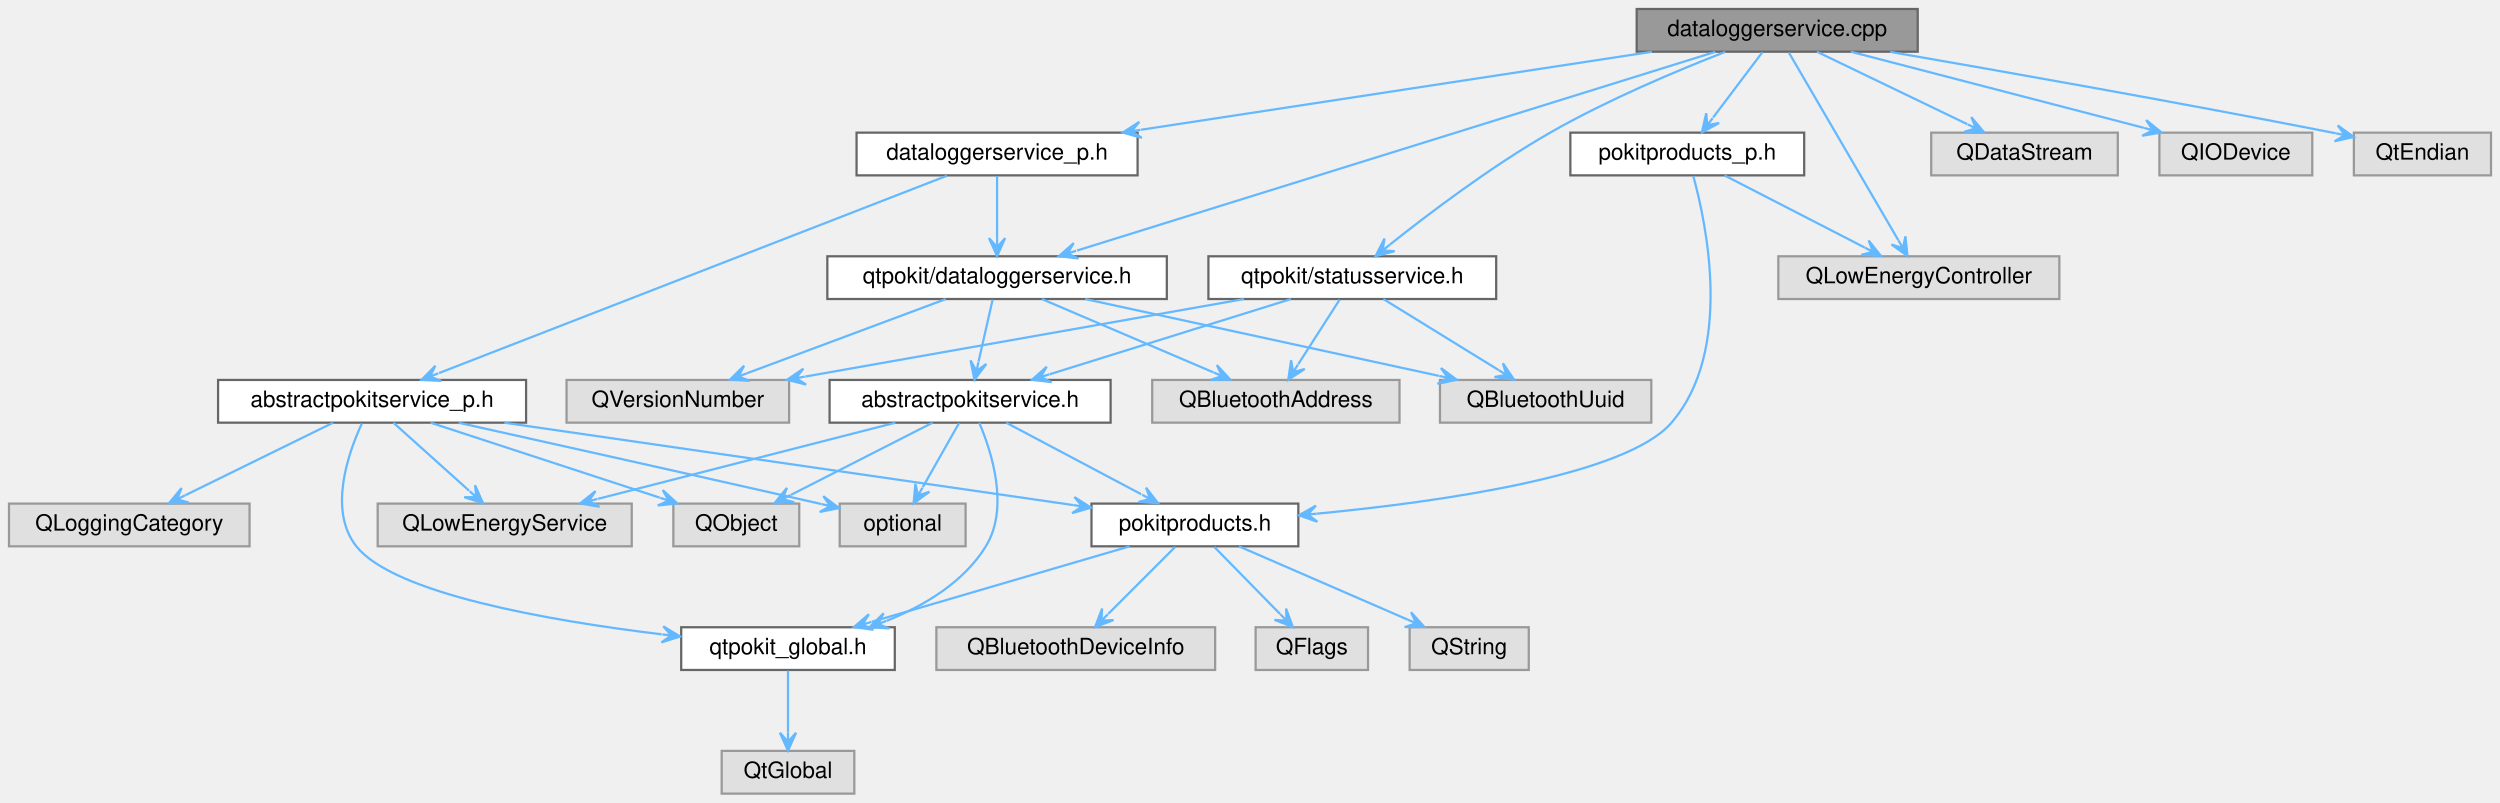
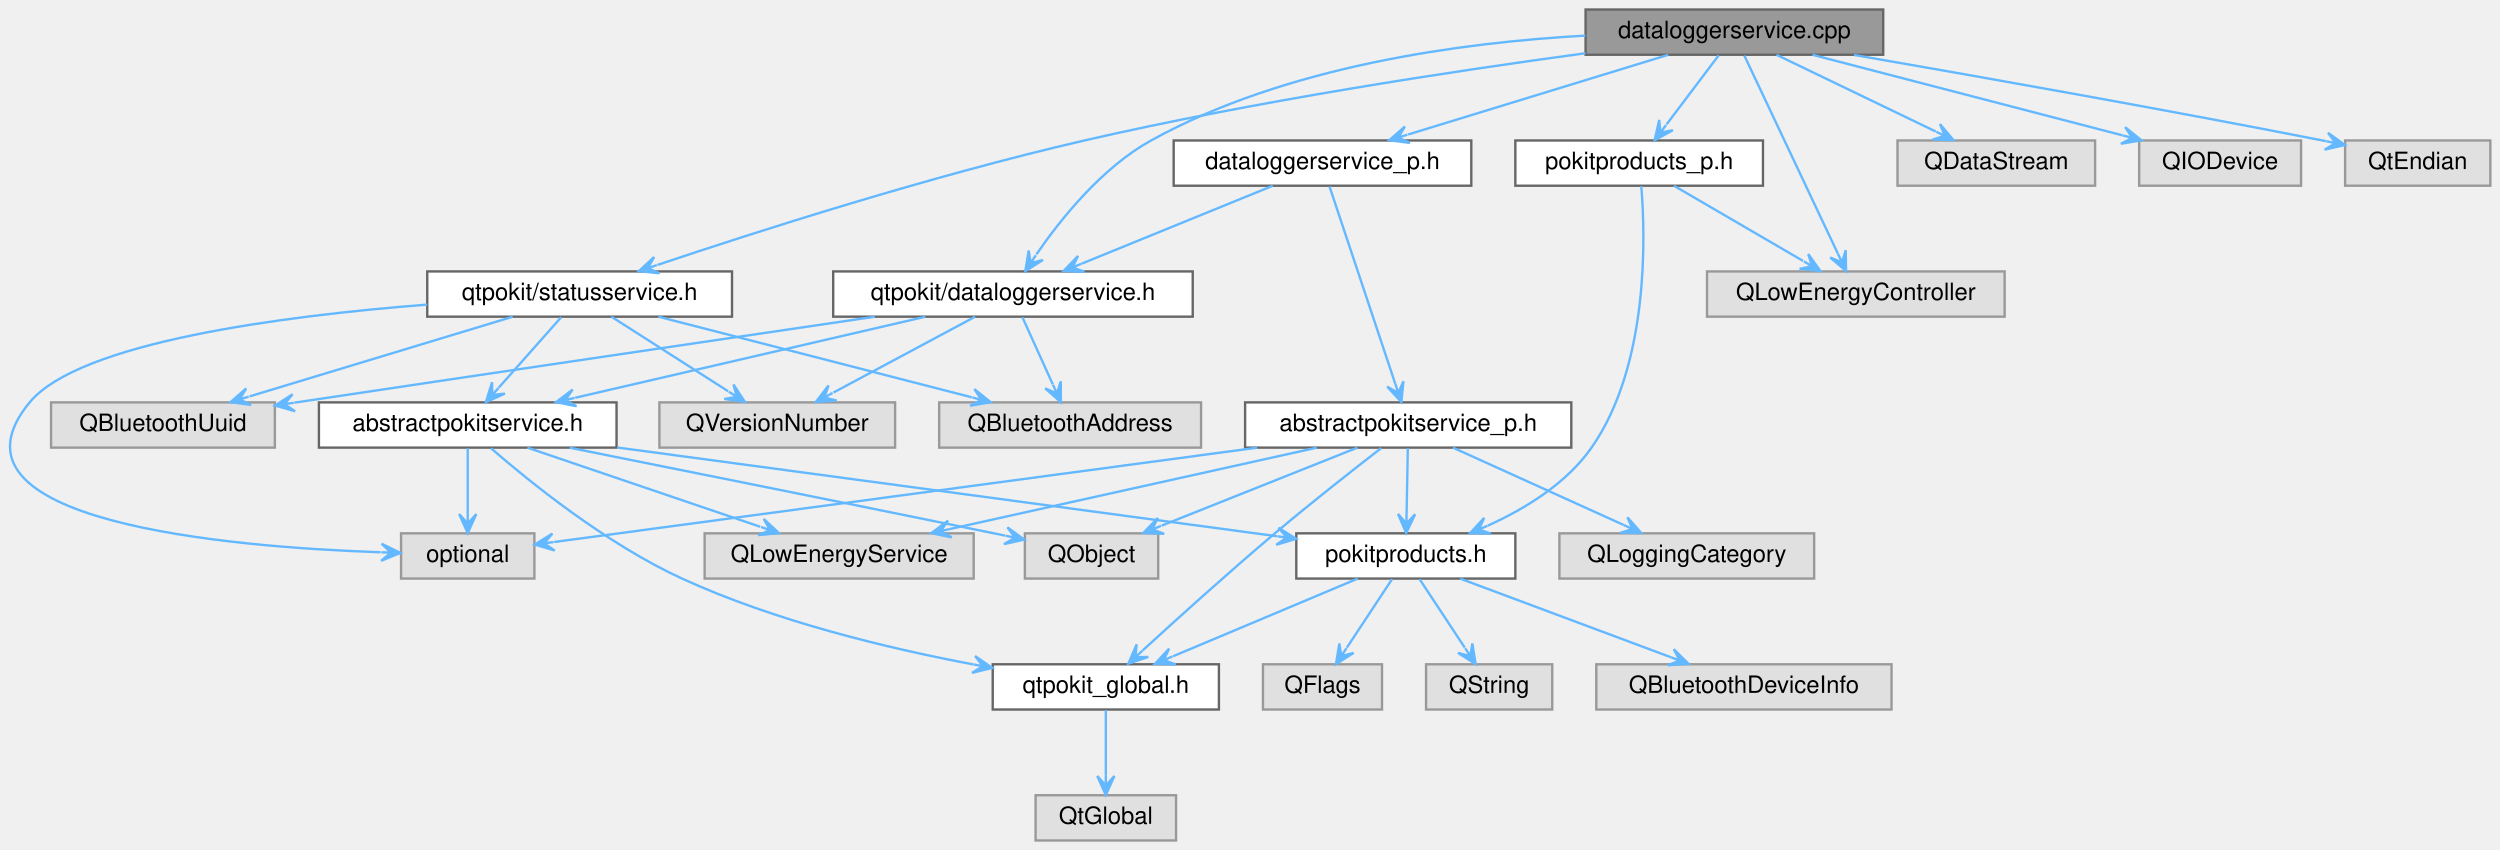
- <svg xmlns="http://www.w3.org/2000/svg" xmlns:xlink="http://www.w3.org/1999/xlink" width="1112pt" height="357pt" viewBox="0.00 0.00 1112.00 357.00">
+ <svg xmlns="http://www.w3.org/2000/svg" xmlns:xlink="http://www.w3.org/1999/xlink" width="1050pt" height="357pt" viewBox="0.00 0.00 1049.89 357.00">
  <g id="graph0" class="graph" transform="scale(1 1) rotate(0) translate(4 353)">
    <g id="Node000001" class="node">
      <g id="a_Node000001">
        <a xlink:title="Defines the DataLoggerService and DataLoggerServicePrivate classes.">
-           <polygon fill="#999999" stroke="#666666" points="849,-349 724,-349 724,-330 849,-330 849,-349" />
-           <text text-anchor="middle" x="786.5" y="-337" font-family="Helvetica,sans-Serif" font-size="10.00">dataloggerservice.cpp</text>
+           <polygon fill="#999999" stroke="#666666" points="786.89,-349 661.89,-349 661.89,-330 786.89,-330 786.89,-349" />
+           <text text-anchor="middle" x="724.39" y="-337" font-family="Helvetica,sans-Serif" font-size="10.00">dataloggerservice.cpp</text>
        </a>
      </g>
    </g>
    <g id="Node000002" class="node">
      <g id="a_Node000002">
        <a xlink:href="dataloggerservice_8h.html" target="_top" xlink:title="Declares the DataLoggerService class.">
-           <polygon fill="white" stroke="#666666" points="515,-239 364,-239 364,-220 515,-220 515,-239" />
-           <text text-anchor="middle" x="439.5" y="-227" font-family="Helvetica,sans-Serif" font-size="10.00">qtpokit/dataloggerservice.h</text>
+           <polygon fill="white" stroke="#666666" points="496.89,-239 345.89,-239 345.89,-220 496.89,-220 496.89,-239" />
+           <text text-anchor="middle" x="421.39" y="-227" font-family="Helvetica,sans-Serif" font-size="10.00">qtpokit/dataloggerservice.h</text>
        </a>
      </g>
    </g>
    <g id="edge1_Node000001_Node000002" class="edge">
      <g id="a_edge1_Node000001_Node000002">
        <a xlink:title=" ">
-           <path fill="none" stroke="#63b8ff" d="M758.98,-329.94C696.6,-310.52 544.46,-263.17 475.06,-241.57" />
-           <polygon fill="#63b8ff" stroke="#63b8ff" points="467.02,-239.07 475.73,-238.01 470.84,-240.25 474.66,-241.44 474.66,-241.44 474.66,-241.44 470.84,-240.25 473.59,-244.88 467.02,-239.07 467.02,-239.07" />
+           <path fill="none" stroke="#63b8ff" d="M661.83,-338.04C610,-335.2 535.95,-325.28 479.39,-294 458.7,-282.56 441.41,-260.96 431.23,-246.16" />
+           <polygon fill="#63b8ff" stroke="#63b8ff" points="426.58,-239.13 434,-243.82 428.79,-242.47 430.99,-245.8 430.99,-245.8 430.99,-245.8 428.79,-242.47 427.99,-247.79 426.58,-239.13 426.58,-239.13" />
        </a>
      </g>
    </g>
    <g id="Node000016" class="node">
      <g id="a_Node000016">
        <a xlink:href="dataloggerservice__p_8h.html" target="_top" xlink:title="Declares the DataLoggerServicePrivate class.">
-           <polygon fill="white" stroke="#666666" points="502,-294 377,-294 377,-275 502,-275 502,-294" />
-           <text text-anchor="middle" x="439.5" y="-282" font-family="Helvetica,sans-Serif" font-size="10.00">dataloggerservice_p.h</text>
+           <polygon fill="white" stroke="#666666" points="613.89,-294 488.89,-294 488.89,-275 613.89,-275 613.89,-294" />
+           <text text-anchor="middle" x="551.39" y="-282" font-family="Helvetica,sans-Serif" font-size="10.00">dataloggerservice_p.h</text>
        </a>
      </g>
    </g>
    <g id="edge16_Node000001_Node000016" class="edge">
      <g id="a_edge16_Node000001_Node000016">
        <a xlink:title=" ">
-           <path fill="none" stroke="#63b8ff" d="M730.75,-329.98C668.74,-320.51 568.75,-305.24 503.57,-295.29" />
-           <polygon fill="#63b8ff" stroke="#63b8ff" points="495.4,-294.04 503.85,-291.69 499.35,-294.64 503.31,-295.25 503.31,-295.25 503.31,-295.25 499.35,-294.64 502.77,-298.8 495.4,-294.04 495.4,-294.04" />
+           <path fill="none" stroke="#63b8ff" d="M696.6,-329.98C666.92,-320.89 619.8,-306.46 587.33,-296.51" />
+           <polygon fill="#63b8ff" stroke="#63b8ff" points="579.41,-294.08 588.11,-292.98 583.23,-295.25 587.05,-296.43 587.05,-296.43 587.05,-296.43 583.23,-295.25 586,-299.87 579.41,-294.08 579.41,-294.08" />
        </a>
      </g>
    </g>
    <g id="Node000019" class="node">
      <g id="a_Node000019">
        <a xlink:href="pokitproducts__p_8h_source.html" target="_top" xlink:title=" ">
-           <polygon fill="white" stroke="#666666" points="798.5,-294 694.5,-294 694.5,-275 798.5,-275 798.5,-294" />
-           <text text-anchor="middle" x="746.5" y="-282" font-family="Helvetica,sans-Serif" font-size="10.00">pokitproducts_p.h</text>
+           <polygon fill="white" stroke="#666666" points="736.39,-294 632.39,-294 632.39,-275 736.39,-275 736.39,-294" />
+           <text text-anchor="middle" x="684.39" y="-282" font-family="Helvetica,sans-Serif" font-size="10.00">pokitproducts_p.h</text>
        </a>
      </g>
    </g>
    <g id="edge25_Node000001_Node000019" class="edge">
      <g id="a_edge25_Node000001_Node000019">
        <a xlink:title=" ">
-           <path fill="none" stroke="#63b8ff" d="M779.89,-329.75C773.95,-321.88 765.09,-310.14 757.99,-300.73" />
-           <polygon fill="#63b8ff" stroke="#63b8ff" points="752.98,-294.09 760.68,-298.31 755.39,-297.28 757.8,-300.47 757.8,-300.47 757.8,-300.47 755.39,-297.28 754.93,-302.64 752.98,-294.09 752.98,-294.09" />
+           <path fill="none" stroke="#63b8ff" d="M717.79,-329.75C711.85,-321.88 702.99,-310.14 695.88,-300.73" />
+           <polygon fill="#63b8ff" stroke="#63b8ff" points="690.87,-294.09 698.57,-298.31 693.28,-297.28 695.69,-300.47 695.69,-300.47 695.69,-300.47 693.28,-297.28 692.82,-302.64 690.87,-294.09 690.87,-294.09" />
        </a>
      </g>
    </g>
    <g id="Node000020" class="node">
      <g id="a_Node000020">
        <a xlink:title=" ">
-           <polygon fill="#e0e0e0" stroke="#999999" points="912,-239 787,-239 787,-220 912,-220 912,-239" />
-           <text text-anchor="middle" x="849.5" y="-227" font-family="Helvetica,sans-Serif" font-size="10.00">QLowEnergyController</text>
-         </a>
-       </g>
-     </g>
-     <g id="edge35_Node000001_Node000020" class="edge">
-       <g id="a_edge35_Node000001_Node000020">
-         <a xlink:title=" ">
-           <path fill="none" stroke="#63b8ff" d="M791.66,-329.66C802.32,-311.38 826.94,-269.18 840.36,-246.17" />
-           <polygon fill="#63b8ff" stroke="#63b8ff" points="844.45,-239.16 843.53,-247.88 842.43,-242.61 840.42,-246.07 840.42,-246.07 840.42,-246.07 842.43,-242.61 837.31,-244.25 844.45,-239.16 844.45,-239.16" />
+           <polygon fill="#e0e0e0" stroke="#999999" points="837.89,-239 712.89,-239 712.89,-220 837.89,-220 837.89,-239" />
+           <text text-anchor="middle" x="775.39" y="-227" font-family="Helvetica,sans-Serif" font-size="10.00">QLowEnergyController</text>
+         </a>
+       </g>
+     </g>
+     <g id="edge36_Node000001_Node000020" class="edge">
+       <g id="a_edge36_Node000001_Node000020">
+         <a xlink:title=" ">
+           <path fill="none" stroke="#63b8ff" d="M728.57,-329.66C737.16,-311.46 756.95,-269.55 767.85,-246.47" />
+           <polygon fill="#63b8ff" stroke="#63b8ff" points="771.3,-239.16 771.14,-247.93 769.6,-242.78 767.89,-246.39 767.89,-246.39 767.89,-246.39 769.6,-242.78 764.63,-244.86 771.3,-239.16 771.3,-239.16" />
        </a>
      </g>
    </g>
    <g id="Node000021" class="node">
      <g id="a_Node000021">
        <a xlink:href="statusservice_8h.html" target="_top" xlink:title="Declares the StatusService class.">
-           <polygon fill="white" stroke="#666666" points="661.5,-239 533.5,-239 533.5,-220 661.5,-220 661.5,-239" />
-           <text text-anchor="middle" x="597.5" y="-227" font-family="Helvetica,sans-Serif" font-size="10.00">qtpokit/statusservice.h</text>
+           <polygon fill="white" stroke="#666666" points="303.39,-239 175.39,-239 175.39,-220 303.39,-220 303.39,-239" />
+           <text text-anchor="middle" x="239.39" y="-227" font-family="Helvetica,sans-Serif" font-size="10.00">qtpokit/statusservice.h</text>
        </a>
      </g>
    </g>
    <g id="edge28_Node000001_Node000021" class="edge">
      <g id="a_edge28_Node000001_Node000021">
        <a xlink:title=" ">
-           <path fill="none" stroke="#63b8ff" d="M763.37,-329.92C742.46,-321.79 711.11,-308.66 685.5,-294 659.23,-278.96 631.27,-257.78 614.09,-244.1" />
-           <polygon fill="#63b8ff" stroke="#63b8ff" points="607.85,-239.08 616.34,-241.29 610.97,-241.59 614.08,-244.09 614.08,-244.09 614.08,-244.09 610.97,-241.59 611.83,-246.9 607.85,-239.08 607.85,-239.08" />
+           <path fill="none" stroke="#63b8ff" d="M661.87,-330.65C606.25,-323.12 522.87,-310.46 451.39,-294 386.98,-279.17 313.4,-255.6 272.07,-241.73" />
+           <polygon fill="#63b8ff" stroke="#63b8ff" points="264.24,-239.09 272.97,-238.23 268.03,-240.37 271.82,-241.64 271.82,-241.64 271.82,-241.64 268.03,-240.37 270.67,-245.06 264.24,-239.09 264.24,-239.09" />
        </a>
      </g>
    </g>
    <g id="Node000022" class="node">
      <g id="a_Node000022">
        <a xlink:title=" ">
-           <polygon fill="#e0e0e0" stroke="#999999" points="938,-294 855,-294 855,-275 938,-275 938,-294" />
-           <text text-anchor="middle" x="896.5" y="-282" font-family="Helvetica,sans-Serif" font-size="10.00">QDataStream</text>
-         </a>
-       </g>
-     </g>
-     <g id="edge33_Node000001_Node000022" class="edge">
-       <g id="a_edge33_Node000001_Node000022">
-         <a xlink:title=" ">
-           <path fill="none" stroke="#63b8ff" d="M804.17,-329.98C822.27,-321.27 850.57,-307.63 871.07,-297.75" />
-           <polygon fill="#63b8ff" stroke="#63b8ff" points="878.51,-294.17 872.86,-300.89 874.9,-295.91 871.3,-297.64 871.3,-297.64 871.3,-297.64 874.9,-295.91 869.74,-294.4 878.51,-294.17 878.51,-294.17" />
+           <polygon fill="#e0e0e0" stroke="#999999" points="875.89,-294 792.89,-294 792.89,-275 875.89,-275 875.89,-294" />
+           <text text-anchor="middle" x="834.39" y="-282" font-family="Helvetica,sans-Serif" font-size="10.00">QDataStream</text>
+         </a>
+       </g>
+     </g>
+     <g id="edge34_Node000001_Node000022" class="edge">
+       <g id="a_edge34_Node000001_Node000022">
+         <a xlink:title=" ">
+           <path fill="none" stroke="#63b8ff" d="M742.07,-329.98C760.16,-321.27 788.46,-307.63 808.96,-297.75" />
+           <polygon fill="#63b8ff" stroke="#63b8ff" points="816.4,-294.17 810.75,-300.89 812.79,-295.91 809.19,-297.64 809.19,-297.64 809.19,-297.64 812.79,-295.91 807.63,-294.4 816.4,-294.17 816.4,-294.17" />
        </a>
      </g>
    </g>
    <g id="Node000023" class="node">
      <g id="a_Node000023">
        <a xlink:title=" ">
-           <polygon fill="#e0e0e0" stroke="#999999" points="1024.5,-294 956.5,-294 956.5,-275 1024.5,-275 1024.5,-294" />
-           <text text-anchor="middle" x="990.5" y="-282" font-family="Helvetica,sans-Serif" font-size="10.00">QIODevice</text>
-         </a>
-       </g>
-     </g>
-     <g id="edge34_Node000001_Node000023" class="edge">
-       <g id="a_edge34_Node000001_Node000023">
-         <a xlink:title=" ">
-           <path fill="none" stroke="#63b8ff" d="M819.28,-329.98C854.71,-320.78 911.25,-306.09 949.58,-296.13" />
-           <polygon fill="#63b8ff" stroke="#63b8ff" points="957.47,-294.08 950.63,-299.58 953.6,-295.09 949.72,-296.09 949.72,-296.09 949.72,-296.09 953.6,-295.09 948.82,-292.61 957.47,-294.08 957.47,-294.08" />
+           <polygon fill="#e0e0e0" stroke="#999999" points="962.39,-294 894.39,-294 894.39,-275 962.39,-275 962.39,-294" />
+           <text text-anchor="middle" x="928.39" y="-282" font-family="Helvetica,sans-Serif" font-size="10.00">QIODevice</text>
+         </a>
+       </g>
+     </g>
+     <g id="edge35_Node000001_Node000023" class="edge">
+       <g id="a_edge35_Node000001_Node000023">
+         <a xlink:title=" ">
+           <path fill="none" stroke="#63b8ff" d="M757.17,-329.98C792.6,-320.78 849.14,-306.09 887.47,-296.13" />
+           <polygon fill="#63b8ff" stroke="#63b8ff" points="895.36,-294.08 888.52,-299.58 891.49,-295.09 887.62,-296.09 887.62,-296.09 887.62,-296.09 891.49,-295.09 886.71,-292.61 895.36,-294.08 895.36,-294.08" />
        </a>
      </g>
    </g>
    <g id="Node000024" class="node">
      <g id="a_Node000024">
        <a xlink:title=" ">
-           <polygon fill="#e0e0e0" stroke="#999999" points="1104,-294 1043,-294 1043,-275 1104,-275 1104,-294" />
-           <text text-anchor="middle" x="1073.5" y="-282" font-family="Helvetica,sans-Serif" font-size="10.00">QtEndian</text>
-         </a>
-       </g>
-     </g>
-     <g id="edge36_Node000001_Node000024" class="edge">
-       <g id="a_edge36_Node000001_Node000024">
-         <a xlink:title=" ">
-           <path fill="none" stroke="#63b8ff" d="M836.73,-329.92C886.7,-321.28 965.52,-307.34 1033.5,-294 1033.98,-293.91 1034.46,-293.81 1034.95,-293.71" />
-           <polygon fill="#63b8ff" stroke="#63b8ff" points="1042.95,-292.1 1035.82,-297.21 1039.02,-292.89 1035.1,-293.68 1035.1,-293.68 1035.1,-293.68 1039.02,-292.89 1034.39,-290.15 1042.95,-292.1 1042.95,-292.1" />
+           <polygon fill="#e0e0e0" stroke="#999999" points="1041.89,-294 980.89,-294 980.89,-275 1041.89,-275 1041.89,-294" />
+           <text text-anchor="middle" x="1011.39" y="-282" font-family="Helvetica,sans-Serif" font-size="10.00">QtEndian</text>
+         </a>
+       </g>
+     </g>
+     <g id="edge37_Node000001_Node000024" class="edge">
+       <g id="a_edge37_Node000001_Node000024">
+         <a xlink:title=" ">
+           <path fill="none" stroke="#63b8ff" d="M774.62,-329.92C824.59,-321.28 903.41,-307.34 971.39,-294 971.87,-293.91 972.35,-293.81 972.84,-293.71" />
+           <polygon fill="#63b8ff" stroke="#63b8ff" points="980.84,-292.1 973.71,-297.21 976.92,-292.89 973,-293.68 973,-293.68 973,-293.68 976.92,-292.89 972.28,-290.15 980.84,-292.1 980.84,-292.1" />
        </a>
      </g>
    </g>
    <g id="Node000003" class="node">
      <g id="a_Node000003">
        <a xlink:href="abstractpokitservice_8h.html" target="_top" xlink:title="Declares the AbstractPokitService class.">
-           <polygon fill="white" stroke="#666666" points="490,-184 365,-184 365,-165 490,-165 490,-184" />
-           <text text-anchor="middle" x="427.5" y="-172" font-family="Helvetica,sans-Serif" font-size="10.00">abstractpokitservice.h</text>
+           <polygon fill="white" stroke="#666666" points="254.89,-184 129.89,-184 129.89,-165 254.89,-165 254.89,-184" />
+           <text text-anchor="middle" x="192.39" y="-172" font-family="Helvetica,sans-Serif" font-size="10.00">abstractpokitservice.h</text>
        </a>
      </g>
    </g>
    <g id="edge2_Node000002_Node000003" class="edge">
      <g id="a_edge2_Node000002_Node000003">
        <a xlink:title=" ">
-           <path fill="none" stroke="#63b8ff" d="M437.52,-219.75C435.82,-212.26 433.34,-201.28 431.26,-192.13" />
-           <polygon fill="#63b8ff" stroke="#63b8ff" points="429.44,-184.09 434.72,-191.1 430.33,-187.99 431.21,-191.89 431.21,-191.89 431.21,-191.89 430.33,-187.99 427.7,-192.69 429.44,-184.09 429.44,-184.09" />
+           <path fill="none" stroke="#63b8ff" d="M384.6,-219.98C344.57,-210.72 280.55,-195.9 237.52,-185.94" />
+           <polygon fill="#63b8ff" stroke="#63b8ff" points="229.47,-184.08 238.08,-182.38 233.37,-184.98 237.27,-185.89 237.27,-185.89 237.27,-185.89 233.37,-184.98 236.46,-189.39 229.47,-184.08 229.47,-184.08" />
        </a>
      </g>
    </g>
    <g id="Node000013" class="node">
      <g id="a_Node000013">
        <a xlink:title=" ">
-           <polygon fill="#e0e0e0" stroke="#999999" points="618.5,-184 508.5,-184 508.5,-165 618.5,-165 618.5,-184" />
-           <text text-anchor="middle" x="563.5" y="-172" font-family="Helvetica,sans-Serif" font-size="10.00">QBluetoothAddress</text>
+           <polygon fill="#e0e0e0" stroke="#999999" points="500.39,-184 390.39,-184 390.39,-165 500.39,-165 500.39,-184" />
+           <text text-anchor="middle" x="445.39" y="-172" font-family="Helvetica,sans-Serif" font-size="10.00">QBluetoothAddress</text>
        </a>
      </g>
    </g>
    <g id="edge13_Node000002_Node000013" class="edge">
      <g id="a_edge13_Node000002_Node000013">
        <a xlink:title=" ">
-           <path fill="none" stroke="#63b8ff" d="M459.42,-219.98C480.09,-211.15 512.57,-197.27 535.74,-187.36" />
-           <polygon fill="#63b8ff" stroke="#63b8ff" points="543.21,-184.17 537.27,-190.62 539.54,-185.74 535.86,-187.31 535.86,-187.31 535.86,-187.31 539.54,-185.74 534.44,-184 543.21,-184.17 543.21,-184.17" />
+           <path fill="none" stroke="#63b8ff" d="M425.36,-219.75C428.81,-212.11 433.92,-200.82 438.12,-191.56" />
+           <polygon fill="#63b8ff" stroke="#63b8ff" points="441.5,-184.09 441.48,-192.86 439.85,-187.73 438.2,-191.38 438.2,-191.38 438.2,-191.38 439.85,-187.73 434.92,-189.89 441.5,-184.09 441.5,-184.09" />
        </a>
      </g>
    </g>
    <g id="Node000014" class="node">
      <g id="a_Node000014">
        <a xlink:title=" ">
-           <polygon fill="#e0e0e0" stroke="#999999" points="730.5,-184 636.5,-184 636.5,-165 730.5,-165 730.5,-184" />
-           <text text-anchor="middle" x="683.5" y="-172" font-family="Helvetica,sans-Serif" font-size="10.00">QBluetoothUuid</text>
+           <polygon fill="#e0e0e0" stroke="#999999" points="111.39,-184 17.39,-184 17.39,-165 111.39,-165 111.39,-184" />
+           <text text-anchor="middle" x="64.39" y="-172" font-family="Helvetica,sans-Serif" font-size="10.00">QBluetoothUuid</text>
        </a>
      </g>
    </g>
    <g id="edge14_Node000002_Node000014" class="edge">
      <g id="a_edge14_Node000002_Node000014">
        <a xlink:title=" ">
-           <path fill="none" stroke="#63b8ff" d="M478.7,-219.98C521.53,-210.68 590.13,-195.78 635.99,-185.82" />
-           <polygon fill="#63b8ff" stroke="#63b8ff" points="643.99,-184.08 636.94,-189.3 640.08,-184.93 636.17,-185.78 636.17,-185.78 636.17,-185.78 640.08,-184.93 635.41,-182.26 643.99,-184.08 643.99,-184.08" />
+           <path fill="none" stroke="#63b8ff" d="M363.4,-219.99C302.78,-211.09 204.89,-196.66 120.39,-184 120.12,-183.96 119.84,-183.92 119.57,-183.88" />
+           <polygon fill="#63b8ff" stroke="#63b8ff" points="111.44,-182.66 119.89,-180.28 115.4,-183.25 119.35,-183.84 119.35,-183.84 119.35,-183.84 115.4,-183.25 118.82,-187.4 111.44,-182.66 111.44,-182.66" />
        </a>
      </g>
    </g>
    <g id="Node000015" class="node">
      <g id="a_Node000015">
        <a xlink:title=" ">
-           <polygon fill="#e0e0e0" stroke="#999999" points="347,-184 248,-184 248,-165 347,-165 347,-184" />
-           <text text-anchor="middle" x="297.5" y="-172" font-family="Helvetica,sans-Serif" font-size="10.00">QVersionNumber</text>
+           <polygon fill="#e0e0e0" stroke="#999999" points="371.89,-184 272.89,-184 272.89,-165 371.89,-165 371.89,-184" />
+           <text text-anchor="middle" x="322.39" y="-172" font-family="Helvetica,sans-Serif" font-size="10.00">QVersionNumber</text>
        </a>
      </g>
    </g>
    <g id="edge15_Node000002_Node000015" class="edge">
      <g id="a_edge15_Node000002_Node000015">
        <a xlink:title=" ">
-           <path fill="none" stroke="#63b8ff" d="M416.69,-219.98C392.71,-211.04 354.86,-196.91 328.25,-186.98" />
-           <polygon fill="#63b8ff" stroke="#63b8ff" points="320.73,-184.17 329.48,-183.6 324.48,-185.57 328.22,-186.97 328.22,-186.97 328.22,-186.97 324.48,-185.57 326.97,-190.34 320.73,-184.17 320.73,-184.17" />
+           <path fill="none" stroke="#63b8ff" d="M405.49,-219.98C389.42,-211.38 364.4,-197.99 346.02,-188.15" />
+           <polygon fill="#63b8ff" stroke="#63b8ff" points="338.59,-184.17 347.34,-184.77 342.11,-186.06 345.64,-187.95 345.64,-187.95 345.64,-187.95 342.11,-186.06 343.94,-191.12 338.59,-184.17 338.59,-184.17" />
        </a>
      </g>
    </g>
    <g id="Node000004" class="node">
      <g id="a_Node000004">
        <a xlink:href="qtpokit__global_8h.html" target="_top" xlink:title="Global QtPokit library macros.">
-           <polygon fill="white" stroke="#666666" points="394,-74 299,-74 299,-55 394,-55 394,-74" />
-           <text text-anchor="middle" x="346.5" y="-62" font-family="Helvetica,sans-Serif" font-size="10.00">qtpokit_global.h</text>
+           <polygon fill="white" stroke="#666666" points="507.89,-74 412.89,-74 412.89,-55 507.89,-55 507.89,-74" />
+           <text text-anchor="middle" x="460.39" y="-62" font-family="Helvetica,sans-Serif" font-size="10.00">qtpokit_global.h</text>
        </a>
      </g>
    </g>
    <g id="edge3_Node000003_Node000004" class="edge">
      <g id="a_edge3_Node000003_Node000004">
        <a xlink:title=" ">
-           <path fill="none" stroke="#63b8ff" d="M431.57,-164.96C437.07,-152.04 445.07,-127.2 434.5,-110 424.7,-94.07 407.24,-83.63 390.43,-76.89" />
-           <polygon fill="#63b8ff" stroke="#63b8ff" points="382.79,-74.06 391.54,-73.47 386.54,-75.45 390.29,-76.84 390.29,-76.84 390.29,-76.84 386.54,-75.45 389.04,-80.22 382.79,-74.06 382.79,-74.06" />
+           <path fill="none" stroke="#63b8ff" d="M202.15,-164.74C217.91,-151.05 250.41,-124.66 282.39,-110 321.43,-92.11 368.71,-80.72 404.73,-73.95" />
+           <polygon fill="#63b8ff" stroke="#63b8ff" points="412.7,-72.49 405.48,-77.47 408.77,-73.21 404.83,-73.93 404.83,-73.93 404.83,-73.93 408.77,-73.21 404.18,-70.39 412.7,-72.49 412.7,-72.49" />
        </a>
      </g>
    </g>
    <g id="Node000006" class="node">
      <g id="a_Node000006">
        <a xlink:href="pokitproducts_8h.html" target="_top" xlink:title="Declares the PokitProduct enumeration, and related helper functions.">
-           <polygon fill="white" stroke="#666666" points="573.5,-129 481.5,-129 481.5,-110 573.5,-110 573.5,-129" />
-           <text text-anchor="middle" x="527.5" y="-117" font-family="Helvetica,sans-Serif" font-size="10.00">pokitproducts.h</text>
+           <polygon fill="white" stroke="#666666" points="632.39,-129 540.39,-129 540.39,-110 632.39,-110 632.39,-129" />
+           <text text-anchor="middle" x="586.39" y="-117" font-family="Helvetica,sans-Serif" font-size="10.00">pokitproducts.h</text>
        </a>
      </g>
    </g>
    <g id="edge5_Node000003_Node000006" class="edge">
      <g id="a_edge5_Node000003_Node000006">
        <a xlink:title=" ">
-           <path fill="none" stroke="#63b8ff" d="M443.57,-164.98C459.8,-156.38 485.06,-142.99 503.64,-133.15" />
-           <polygon fill="#63b8ff" stroke="#63b8ff" points="511.14,-129.17 505.76,-136.1 507.61,-131.04 504.07,-132.92 504.07,-132.92 504.07,-132.92 507.61,-131.04 502.39,-129.74 511.14,-129.17 511.14,-129.17" />
+           <path fill="none" stroke="#63b8ff" d="M255.26,-165.04C331.82,-154.74 459.87,-137.52 532.25,-127.78" />
+           <polygon fill="#63b8ff" stroke="#63b8ff" points="540.37,-126.69 532.92,-131.33 536.4,-127.22 532.44,-127.76 532.44,-127.76 532.44,-127.76 536.4,-127.22 531.96,-124.19 540.37,-126.69 540.37,-126.69" />
        </a>
      </g>
    </g>
    <g id="Node000010" class="node">
      <g id="a_Node000010">
        <a xlink:title=" ">
-           <polygon fill="#e0e0e0" stroke="#999999" points="277,-129 164,-129 164,-110 277,-110 277,-129" />
-           <text text-anchor="middle" x="220.5" y="-117" font-family="Helvetica,sans-Serif" font-size="10.00">QLowEnergyService</text>
+           <polygon fill="#e0e0e0" stroke="#999999" points="404.89,-129 291.89,-129 291.89,-110 404.89,-110 404.89,-129" />
+           <text text-anchor="middle" x="348.39" y="-117" font-family="Helvetica,sans-Serif" font-size="10.00">QLowEnergyService</text>
        </a>
      </g>
    </g>
    <g id="edge10_Node000003_Node000010" class="edge">
      <g id="a_edge10_Node000003_Node000010">
        <a xlink:title=" ">
-           <path fill="none" stroke="#63b8ff" d="M394.24,-164.98C358.29,-155.78 300.91,-141.09 262.02,-131.13" />
-           <polygon fill="#63b8ff" stroke="#63b8ff" points="254.02,-129.08 262.66,-127.58 257.89,-130.07 261.77,-131.07 261.77,-131.07 261.77,-131.07 257.89,-130.07 260.88,-134.55 254.02,-129.08 254.02,-129.08" />
+           <path fill="none" stroke="#63b8ff" d="M217.46,-164.98C243.99,-155.97 285.99,-141.7 315.24,-131.76" />
+           <polygon fill="#63b8ff" stroke="#63b8ff" points="323.13,-129.08 316.71,-135.06 319.34,-130.37 315.56,-131.66 315.56,-131.66 315.56,-131.66 319.34,-130.37 314.4,-128.25 323.13,-129.08 323.13,-129.08" />
        </a>
      </g>
    </g>
    <g id="Node000011" class="node">
      <g id="a_Node000011">
        <a xlink:title=" ">
-           <polygon fill="#e0e0e0" stroke="#999999" points="351.5,-129 295.5,-129 295.5,-110 351.5,-110 351.5,-129" />
-           <text text-anchor="middle" x="323.5" y="-117" font-family="Helvetica,sans-Serif" font-size="10.00">QObject</text>
+           <polygon fill="#e0e0e0" stroke="#999999" points="482.39,-129 426.39,-129 426.39,-110 482.39,-110 482.39,-129" />
+           <text text-anchor="middle" x="454.39" y="-117" font-family="Helvetica,sans-Serif" font-size="10.00">QObject</text>
        </a>
      </g>
    </g>
    <g id="edge11_Node000003_Node000011" class="edge">
      <g id="a_edge11_Node000003_Node000011">
        <a xlink:title=" ">
-           <path fill="none" stroke="#63b8ff" d="M410.79,-164.98C393.76,-156.3 367.16,-142.75 347.8,-132.88" />
-           <polygon fill="#63b8ff" stroke="#63b8ff" points="340.51,-129.17 349.28,-129.6 344.08,-130.99 347.64,-132.8 347.64,-132.8 347.64,-132.8 344.08,-130.99 346.01,-136.01 340.51,-129.17 340.51,-129.17" />
+           <path fill="none" stroke="#63b8ff" d="M235.19,-164.96C279.72,-156.05 351.46,-141.65 413.39,-129 414.94,-128.68 416.52,-128.36 418.12,-128.03" />
+           <polygon fill="#63b8ff" stroke="#63b8ff" points="426.17,-126.37 419.06,-131.51 422.25,-127.18 418.33,-127.99 418.33,-127.99 418.33,-127.99 422.25,-127.18 417.6,-124.46 426.17,-126.37 426.17,-126.37" />
        </a>
      </g>
    </g>
    <g id="Node000012" class="node">
      <g id="a_Node000012">
        <a xlink:title=" ">
-           <polygon fill="#e0e0e0" stroke="#999999" points="425.5,-129 369.5,-129 369.5,-110 425.5,-110 425.5,-129" />
-           <text text-anchor="middle" x="397.5" y="-117" font-family="Helvetica,sans-Serif" font-size="10.00">optional</text>
+           <polygon fill="#e0e0e0" stroke="#999999" points="220.39,-129 164.39,-129 164.39,-110 220.39,-110 220.39,-129" />
+           <text text-anchor="middle" x="192.39" y="-117" font-family="Helvetica,sans-Serif" font-size="10.00">optional</text>
        </a>
      </g>
    </g>
    <g id="edge12_Node000003_Node000012" class="edge">
      <g id="a_edge12_Node000003_Node000012">
        <a xlink:title=" ">
-           <path fill="none" stroke="#63b8ff" d="M422.55,-164.75C418.18,-157.03 411.7,-145.6 406.43,-136.28" />
-           <polygon fill="#63b8ff" stroke="#63b8ff" points="402.36,-129.09 409.44,-134.28 404.33,-132.57 406.3,-136.05 406.3,-136.05 406.3,-136.05 404.33,-132.57 403.17,-137.82 402.36,-129.09 402.36,-129.09" />
+           <path fill="none" stroke="#63b8ff" d="M192.39,-164.75C192.39,-157.26 192.39,-146.28 192.39,-137.13" />
+           <polygon fill="#63b8ff" stroke="#63b8ff" points="192.39,-129.09 195.99,-137.09 192.39,-133.09 192.39,-137.09 192.39,-137.09 192.39,-137.09 192.39,-133.09 188.79,-137.09 192.39,-129.09 192.39,-129.09" />
        </a>
      </g>
    </g>
    <g id="Node000005" class="node">
      <g id="a_Node000005">
        <a xlink:title=" ">
-           <polygon fill="#e0e0e0" stroke="#999999" points="376,-19 317,-19 317,0 376,0 376,-19" />
-           <text text-anchor="middle" x="346.5" y="-7" font-family="Helvetica,sans-Serif" font-size="10.00">QtGlobal</text>
+           <polygon fill="#e0e0e0" stroke="#999999" points="489.89,-19 430.89,-19 430.89,0 489.89,0 489.89,-19" />
+           <text text-anchor="middle" x="460.39" y="-7" font-family="Helvetica,sans-Serif" font-size="10.00">QtGlobal</text>
        </a>
      </g>
    </g>
    <g id="edge4_Node000004_Node000005" class="edge">
      <g id="a_edge4_Node000004_Node000005">
        <a xlink:title=" ">
-           <path fill="none" stroke="#63b8ff" d="M346.5,-54.75C346.5,-47.26 346.5,-36.28 346.5,-27.13" />
-           <polygon fill="#63b8ff" stroke="#63b8ff" points="346.5,-19.09 350.1,-27.09 346.5,-23.09 346.5,-27.09 346.5,-27.09 346.5,-27.09 346.5,-23.09 342.9,-27.09 346.5,-19.09 346.5,-19.09" />
+           <path fill="none" stroke="#63b8ff" d="M460.39,-54.75C460.39,-47.26 460.39,-36.28 460.39,-27.13" />
+           <polygon fill="#63b8ff" stroke="#63b8ff" points="460.39,-19.09 463.99,-27.09 460.39,-23.09 460.39,-27.09 460.39,-27.09 460.39,-27.09 460.39,-23.09 456.79,-27.09 460.39,-19.09 460.39,-19.09" />
        </a>
      </g>
    </g>
    <g id="edge6_Node000006_Node000004" class="edge">
      <g id="a_edge6_Node000006_Node000004">
        <a xlink:title=" ">
-           <path fill="none" stroke="#63b8ff" d="M498.42,-109.98C467.24,-100.86 417.65,-86.33 383.66,-76.38" />
-           <polygon fill="#63b8ff" stroke="#63b8ff" points="375.81,-74.08 384.5,-72.88 379.65,-75.21 383.49,-76.33 383.49,-76.33 383.49,-76.33 379.65,-75.21 382.47,-79.79 375.81,-74.08 375.81,-74.08" />
+           <path fill="none" stroke="#63b8ff" d="M566.15,-109.98C545.15,-101.15 512.15,-87.27 488.6,-77.36" />
+           <polygon fill="#63b8ff" stroke="#63b8ff" points="481,-74.17 489.77,-73.95 484.69,-75.72 488.38,-77.27 488.38,-77.27 488.38,-77.27 484.69,-75.72 486.98,-80.59 481,-74.17 481,-74.17" />
        </a>
      </g>
    </g>
    <g id="Node000007" class="node">
      <g id="a_Node000007">
        <a xlink:title=" ">
-           <polygon fill="#e0e0e0" stroke="#999999" points="536.5,-74 412.5,-74 412.5,-55 536.5,-55 536.5,-74" />
-           <text text-anchor="middle" x="474.5" y="-62" font-family="Helvetica,sans-Serif" font-size="10.00">QBluetoothDeviceInfo</text>
+           <polygon fill="#e0e0e0" stroke="#999999" points="790.39,-74 666.39,-74 666.39,-55 790.39,-55 790.39,-74" />
+           <text text-anchor="middle" x="728.39" y="-62" font-family="Helvetica,sans-Serif" font-size="10.00">QBluetoothDeviceInfo</text>
        </a>
      </g>
    </g>
    <g id="edge7_Node000006_Node000007" class="edge">
      <g id="a_edge7_Node000006_Node000007">
        <a xlink:title=" ">
-           <path fill="none" stroke="#63b8ff" d="M518.75,-109.75C510.64,-101.64 498.44,-89.44 488.9,-79.9" />
-           <polygon fill="#63b8ff" stroke="#63b8ff" points="483.09,-74.09 491.29,-77.2 485.92,-76.92 488.75,-79.75 488.75,-79.75 488.75,-79.75 485.92,-76.92 486.2,-82.29 483.09,-74.09 483.09,-74.09" />
+           <path fill="none" stroke="#63b8ff" d="M609.21,-109.98C633.18,-101.04 671.04,-86.91 697.64,-76.98" />
+           <polygon fill="#63b8ff" stroke="#63b8ff" points="705.16,-74.17 698.93,-80.34 701.41,-75.57 697.67,-76.97 697.67,-76.97 697.67,-76.97 701.41,-75.57 696.41,-73.6 705.16,-74.17 705.16,-74.17" />
        </a>
      </g>
    </g>
    <g id="Node000008" class="node">
      <g id="a_Node000008">
        <a xlink:title=" ">
-           <polygon fill="#e0e0e0" stroke="#999999" points="604.5,-74 554.5,-74 554.5,-55 604.5,-55 604.5,-74" />
-           <text text-anchor="middle" x="579.5" y="-62" font-family="Helvetica,sans-Serif" font-size="10.00">QFlags</text>
+           <polygon fill="#e0e0e0" stroke="#999999" points="576.39,-74 526.39,-74 526.39,-55 576.39,-55 576.39,-74" />
+           <text text-anchor="middle" x="551.39" y="-62" font-family="Helvetica,sans-Serif" font-size="10.00">QFlags</text>
        </a>
      </g>
    </g>
    <g id="edge8_Node000006_Node000008" class="edge">
      <g id="a_edge8_Node000006_Node000008">
        <a xlink:title=" ">
-           <path fill="none" stroke="#63b8ff" d="M536.09,-109.75C544.04,-101.64 556.01,-89.44 565.37,-79.9" />
-           <polygon fill="#63b8ff" stroke="#63b8ff" points="571.07,-74.09 568.04,-82.32 568.27,-76.94 565.47,-79.8 565.47,-79.8 565.47,-79.8 568.27,-76.94 562.9,-77.28 571.07,-74.09 571.07,-74.09" />
+           <path fill="none" stroke="#63b8ff" d="M580.61,-109.75C575.46,-101.95 567.81,-90.37 561.63,-81" />
+           <polygon fill="#63b8ff" stroke="#63b8ff" points="557.06,-74.09 564.48,-78.78 559.27,-77.43 561.47,-80.76 561.47,-80.76 561.47,-80.76 559.27,-77.43 558.47,-82.75 557.06,-74.09 557.06,-74.09" />
        </a>
      </g>
    </g>
    <g id="Node000009" class="node">
      <g id="a_Node000009">
        <a xlink:title=" ">
-           <polygon fill="#e0e0e0" stroke="#999999" points="676,-74 623,-74 623,-55 676,-55 676,-74" />
-           <text text-anchor="middle" x="649.5" y="-62" font-family="Helvetica,sans-Serif" font-size="10.00">QString</text>
+           <polygon fill="#e0e0e0" stroke="#999999" points="647.89,-74 594.89,-74 594.89,-55 647.89,-55 647.89,-74" />
+           <text text-anchor="middle" x="621.39" y="-62" font-family="Helvetica,sans-Serif" font-size="10.00">QString</text>
        </a>
      </g>
    </g>
    <g id="edge9_Node000006_Node000009" class="edge">
      <g id="a_edge9_Node000006_Node000009">
        <a xlink:title=" ">
-           <path fill="none" stroke="#63b8ff" d="M547.1,-109.98C567.43,-101.15 599.39,-87.27 622.19,-77.36" />
-           <polygon fill="#63b8ff" stroke="#63b8ff" points="629.54,-74.17 623.64,-80.66 625.87,-75.76 622.2,-77.36 622.2,-77.36 622.2,-77.36 625.87,-75.76 620.77,-74.06 629.54,-74.17 629.54,-74.17" />
+           <path fill="none" stroke="#63b8ff" d="M592.17,-109.75C597.32,-101.95 604.97,-90.37 611.15,-81" />
+           <polygon fill="#63b8ff" stroke="#63b8ff" points="615.72,-74.09 614.32,-82.75 613.52,-77.43 611.31,-80.76 611.31,-80.76 611.31,-80.76 613.52,-77.43 608.31,-78.78 615.72,-74.09 615.72,-74.09" />
        </a>
      </g>
    </g>
    <g id="edge17_Node000016_Node000002" class="edge">
      <g id="a_edge17_Node000016_Node000002">
        <a xlink:title=" ">
-           <path fill="none" stroke="#63b8ff" d="M439.5,-274.75C439.5,-267.26 439.5,-256.28 439.5,-247.13" />
-           <polygon fill="#63b8ff" stroke="#63b8ff" points="439.5,-239.09 443.1,-247.09 439.5,-243.09 439.5,-247.09 439.5,-247.09 439.5,-247.09 439.5,-243.09 435.9,-247.09 439.5,-239.09 439.5,-239.09" />
+           <path fill="none" stroke="#63b8ff" d="M530.51,-274.98C508.74,-266.11 474.49,-252.15 450.18,-242.24" />
+           <polygon fill="#63b8ff" stroke="#63b8ff" points="442.66,-239.17 451.43,-238.86 446.36,-240.68 450.07,-242.19 450.07,-242.19 450.07,-242.19 446.36,-240.68 448.71,-245.52 442.66,-239.17 442.66,-239.17" />
        </a>
      </g>
    </g>
    <g id="Node000017" class="node">
      <g id="a_Node000017">
        <a xlink:href="abstractpokitservice__p_8h.html" target="_top" xlink:title="Declares the AbstractPokitServicePrivate class.">
-           <polygon fill="white" stroke="#666666" points="230,-184 93,-184 93,-165 230,-165 230,-184" />
-           <text text-anchor="middle" x="161.5" y="-172" font-family="Helvetica,sans-Serif" font-size="10.00">abstractpokitservice_p.h</text>
+           <polygon fill="white" stroke="#666666" points="655.89,-184 518.89,-184 518.89,-165 655.89,-165 655.89,-184" />
+           <text text-anchor="middle" x="587.39" y="-172" font-family="Helvetica,sans-Serif" font-size="10.00">abstractpokitservice_p.h</text>
        </a>
      </g>
    </g>
    <g id="edge18_Node000016_Node000017" class="edge">
      <g id="a_edge18_Node000016_Node000017">
        <a xlink:title=" ">
-           <path fill="none" stroke="#63b8ff" d="M417.22,-274.84C367.48,-255.52 247.39,-208.87 191.3,-187.08" />
-           <polygon fill="#63b8ff" stroke="#63b8ff" points="183.5,-184.05 192.26,-183.59 187.23,-185.5 190.96,-186.94 190.96,-186.94 190.96,-186.94 187.23,-185.5 189.65,-190.3 183.5,-184.05 183.5,-184.05" />
+           <path fill="none" stroke="#63b8ff" d="M554.34,-274.66C560.38,-256.54 574.25,-214.91 581.97,-191.77" />
+           <polygon fill="#63b8ff" stroke="#63b8ff" points="584.51,-184.16 585.39,-192.89 583.24,-187.95 581.98,-191.75 581.98,-191.75 581.98,-191.75 583.24,-187.95 578.56,-190.61 584.51,-184.16 584.51,-184.16" />
        </a>
      </g>
    </g>
    <g id="edge19_Node000017_Node000004" class="edge">
      <g id="a_edge19_Node000017_Node000004">
        <a xlink:title=" ">
-           <path fill="none" stroke="#63b8ff" d="M156.94,-164.61C150.78,-151.23 141.94,-125.8 154.5,-110 171.24,-88.94 239.85,-76.96 290.3,-70.85" />
-           <polygon fill="#63b8ff" stroke="#63b8ff" points="298.55,-69.89 291.02,-74.4 294.57,-70.35 290.6,-70.82 290.6,-70.82 290.6,-70.82 294.57,-70.35 290.18,-67.24 298.55,-69.89 298.55,-69.89" />
+           <path fill="none" stroke="#63b8ff" d="M576.08,-164.82C564.66,-155.99 546.58,-141.81 531.39,-129 511.88,-112.54 490.08,-92.85 475.85,-79.8" />
+           <polygon fill="#63b8ff" stroke="#63b8ff" points="469.88,-74.31 478.21,-77.07 472.83,-77.02 475.77,-79.72 475.77,-79.72 475.77,-79.72 472.83,-77.02 473.33,-82.37 469.88,-74.31 469.88,-74.31" />
        </a>
      </g>
    </g>
    <g id="edge20_Node000017_Node000006" class="edge">
      <g id="a_edge20_Node000017_Node000006">
        <a xlink:title=" ">
-           <path fill="none" stroke="#63b8ff" d="M220.3,-164.98C290.11,-154.88 405.57,-138.16 473.29,-128.35" />
-           <polygon fill="#63b8ff" stroke="#63b8ff" points="481.31,-127.19 473.91,-131.9 477.35,-127.76 473.39,-128.34 473.39,-128.34 473.39,-128.34 477.35,-127.76 472.88,-124.77 481.31,-127.19 481.31,-127.19" />
+           <path fill="none" stroke="#63b8ff" d="M587.23,-164.75C587.09,-157.26 586.88,-146.28 586.71,-137.13" />
+           <polygon fill="#63b8ff" stroke="#63b8ff" points="586.55,-129.09 590.3,-137.02 586.63,-133.09 586.7,-137.09 586.7,-137.09 586.7,-137.09 586.63,-133.09 583.11,-137.16 586.55,-129.09 586.55,-129.09" />
        </a>
      </g>
    </g>
    <g id="edge22_Node000017_Node000010" class="edge">
      <g id="a_edge22_Node000017_Node000010">
        <a xlink:title=" ">
-           <path fill="none" stroke="#63b8ff" d="M170.98,-164.98C180.04,-156.84 193.88,-144.41 204.63,-134.76" />
-           <polygon fill="#63b8ff" stroke="#63b8ff" points="210.85,-129.17 207.3,-137.19 207.87,-131.84 204.9,-134.52 204.9,-134.52 204.9,-134.52 207.87,-131.84 202.49,-131.84 210.85,-129.17 210.85,-129.17" />
+           <path fill="none" stroke="#63b8ff" d="M548.99,-164.98C507.04,-155.68 439.85,-140.78 394.93,-130.82" />
+           <polygon fill="#63b8ff" stroke="#63b8ff" points="387.09,-129.08 395.68,-127.3 391,-129.95 394.9,-130.81 394.9,-130.81 394.9,-130.81 391,-129.95 394.12,-134.33 387.09,-129.08 387.09,-129.08" />
        </a>
      </g>
    </g>
    <g id="edge23_Node000017_Node000011" class="edge">
      <g id="a_edge23_Node000017_Node000011">
        <a xlink:title=" ">
-           <path fill="none" stroke="#63b8ff" d="M187.53,-164.98C215.2,-155.93 259.07,-141.58 289.46,-131.64" />
-           <polygon fill="#63b8ff" stroke="#63b8ff" points="297.27,-129.08 290.78,-134.99 293.47,-130.33 289.66,-131.57 289.66,-131.57 289.66,-131.57 293.47,-130.33 288.55,-128.15 297.27,-129.08 297.27,-129.08" />
+           <path fill="none" stroke="#63b8ff" d="M566.02,-164.98C543.76,-156.11 508.72,-142.15 483.84,-132.24" />
+           <polygon fill="#63b8ff" stroke="#63b8ff" points="476.15,-129.17 484.91,-128.79 479.87,-130.65 483.58,-132.13 483.58,-132.13 483.58,-132.13 479.87,-130.65 482.25,-135.48 476.15,-129.17 476.15,-129.17" />
        </a>
      </g>
    </g>
    <g id="edge24_Node000017_Node000012" class="edge">
      <g id="a_edge24_Node000017_Node000012">
        <a xlink:title=" ">
-           <path fill="none" stroke="#63b8ff" d="M200.04,-164.95C240.14,-156.04 304.74,-141.64 360.5,-129 360.77,-128.94 361.03,-128.88 361.3,-128.82" />
-           <polygon fill="#63b8ff" stroke="#63b8ff" points="369.22,-127.01 362.22,-132.3 365.32,-127.9 361.42,-128.79 361.42,-128.79 361.42,-128.79 365.32,-127.9 360.62,-125.28 369.22,-127.01 369.22,-127.01" />
+           <path fill="none" stroke="#63b8ff" d="M523.93,-164.98C440.27,-153.76 295.87,-134.38 228.71,-125.37" />
+           <polygon fill="#63b8ff" stroke="#63b8ff" points="220.52,-124.27 228.93,-121.77 224.49,-124.81 228.45,-125.34 228.45,-125.34 228.45,-125.34 224.49,-124.81 227.97,-128.91 220.52,-124.27 220.52,-124.27" />
        </a>
      </g>
    </g>
    <g id="Node000018" class="node">
      <g id="a_Node000018">
        <a xlink:title=" ">
-           <polygon fill="#e0e0e0" stroke="#999999" points="107,-129 0,-129 0,-110 107,-110 107,-129" />
-           <text text-anchor="middle" x="53.5" y="-117" font-family="Helvetica,sans-Serif" font-size="10.00">QLoggingCategory</text>
+           <polygon fill="#e0e0e0" stroke="#999999" points="757.89,-129 650.89,-129 650.89,-110 757.89,-110 757.89,-129" />
+           <text text-anchor="middle" x="704.39" y="-117" font-family="Helvetica,sans-Serif" font-size="10.00">QLoggingCategory</text>
        </a>
      </g>
    </g>
    <g id="edge21_Node000017_Node000018" class="edge">
      <g id="a_edge21_Node000017_Node000018">
        <a xlink:title=" ">
-           <path fill="none" stroke="#63b8ff" d="M144.15,-164.98C126.38,-156.27 98.6,-142.63 78.47,-132.75" />
-           <polygon fill="#63b8ff" stroke="#63b8ff" points="71.17,-129.17 79.94,-129.46 74.76,-130.93 78.35,-132.69 78.35,-132.69 78.35,-132.69 74.76,-130.93 76.76,-135.93 71.17,-129.17 71.17,-129.17" />
+           <path fill="none" stroke="#63b8ff" d="M606.19,-164.98C625.61,-156.19 656.07,-142.39 677.92,-132.49" />
+           <polygon fill="#63b8ff" stroke="#63b8ff" points="685.25,-129.17 679.45,-135.75 681.61,-130.82 677.96,-132.47 677.96,-132.47 677.96,-132.47 681.61,-130.82 676.48,-129.19 685.25,-129.17 685.25,-129.17" />
        </a>
      </g>
    </g>
    <g id="edge26_Node000019_Node000006" class="edge">
      <g id="a_edge26_Node000019_Node000006">
        <a xlink:title=" ">
-           <path fill="none" stroke="#63b8ff" d="M749.15,-274.76C755.1,-253.18 766.95,-196.84 739.5,-165 719.31,-141.58 637.61,-129.89 581.74,-124.52" />
-           <polygon fill="#63b8ff" stroke="#63b8ff" points="573.69,-123.77 581.99,-120.93 577.67,-124.14 581.66,-124.51 581.66,-124.51 581.66,-124.51 577.67,-124.14 581.32,-128.1 573.69,-123.77 573.69,-123.77" />
+           <path fill="none" stroke="#63b8ff" d="M685.29,-274.83C687.01,-253.89 688.65,-199.72 664.39,-165 653.88,-149.95 636.54,-139.33 620.87,-132.25" />
+           <polygon fill="#63b8ff" stroke="#63b8ff" points="613.36,-129.06 622.13,-128.87 617.04,-130.62 620.72,-132.19 620.72,-132.19 620.72,-132.19 617.04,-130.62 619.31,-135.5 613.36,-129.06 613.36,-129.06" />
        </a>
      </g>
    </g>
    <g id="edge27_Node000019_Node000020" class="edge">
      <g id="a_edge27_Node000019_Node000020">
        <a xlink:title=" ">
-           <path fill="none" stroke="#63b8ff" d="M763.05,-274.98C779.92,-266.3 806.26,-252.75 825.43,-242.88" />
-           <polygon fill="#63b8ff" stroke="#63b8ff" points="832.65,-239.17 827.18,-246.03 829.09,-241 825.54,-242.83 825.54,-242.83 825.54,-242.83 829.09,-241 823.89,-239.63 832.65,-239.17 832.65,-239.17" />
+           <path fill="none" stroke="#63b8ff" d="M699.01,-274.98C713.65,-266.46 736.37,-253.23 753.22,-243.41" />
+           <polygon fill="#63b8ff" stroke="#63b8ff" points="760.51,-239.17 755.4,-246.31 757.05,-241.18 753.59,-243.2 753.59,-243.2 753.59,-243.2 757.05,-241.18 751.78,-240.09 760.51,-239.17 760.51,-239.17" />
        </a>
      </g>
    </g>
    <g id="edge29_Node000021_Node000003" class="edge">
      <g id="a_edge29_Node000021_Node000003">
        <a xlink:title=" ">
-           <path fill="none" stroke="#63b8ff" d="M570.19,-219.98C541.03,-210.89 494.72,-196.46 462.81,-186.51" />
-           <polygon fill="#63b8ff" stroke="#63b8ff" points="455.03,-184.08 463.74,-183.03 458.85,-185.27 462.66,-186.46 462.66,-186.46 462.66,-186.46 458.85,-185.27 461.59,-189.9 455.03,-184.08 455.03,-184.08" />
+           <path fill="none" stroke="#63b8ff" d="M231.63,-219.75C224.51,-211.72 213.83,-199.67 205.41,-190.18" />
+           <polygon fill="#63b8ff" stroke="#63b8ff" points="200.01,-184.09 208.01,-187.69 202.66,-187.08 205.32,-190.07 205.32,-190.07 205.32,-190.07 202.66,-187.08 202.62,-192.46 200.01,-184.09 200.01,-184.09" />
+         </a>
+       </g>
+     </g>
+     <g id="edge33_Node000021_Node000012" class="edge">
+       <g id="a_edge33_Node000021_Node000012">
+         <a xlink:title=" ">
+           <path fill="none" stroke="#63b8ff" d="M175.36,-225.07C114.5,-220.31 29.23,-209.23 8.39,-184 -32.9,-134 91.09,-123.28 155.78,-121.05" />
+           <polygon fill="#63b8ff" stroke="#63b8ff" points="164.11,-120.79 156.23,-124.63 160.12,-120.91 156.12,-121.03 156.12,-121.03 156.12,-121.03 160.12,-120.91 156.01,-117.44 164.11,-120.79 164.11,-120.79" />
        </a>
      </g>
    </g>
    <g id="edge30_Node000021_Node000013" class="edge">
      <g id="a_edge30_Node000021_Node000013">
        <a xlink:title=" ">
-           <path fill="none" stroke="#63b8ff" d="M591.89,-219.75C586.89,-211.95 579.45,-200.37 573.45,-191" />
-           <polygon fill="#63b8ff" stroke="#63b8ff" points="569.01,-184.09 576.36,-188.88 571.17,-187.46 573.33,-190.82 573.33,-190.82 573.33,-190.82 571.17,-187.46 570.3,-192.77 569.01,-184.09 569.01,-184.09" />
+           <path fill="none" stroke="#63b8ff" d="M272.49,-219.98C308.27,-210.78 365.37,-196.09 404.07,-186.13" />
+           <polygon fill="#63b8ff" stroke="#63b8ff" points="412.04,-184.08 405.18,-189.56 408.16,-185.08 404.29,-186.08 404.29,-186.08 404.29,-186.08 408.16,-185.08 403.39,-182.59 412.04,-184.08 412.04,-184.08" />
        </a>
      </g>
    </g>
    <g id="edge31_Node000021_Node000014" class="edge">
      <g id="a_edge31_Node000021_Node000014">
        <a xlink:title=" ">
-           <path fill="none" stroke="#63b8ff" d="M611.32,-219.98C625.15,-211.46 646.62,-198.23 662.55,-188.41" />
-           <polygon fill="#63b8ff" stroke="#63b8ff" points="669.43,-184.17 664.51,-191.43 666.03,-186.27 662.62,-188.37 662.62,-188.37 662.62,-188.37 666.03,-186.27 660.73,-185.3 669.43,-184.17 669.43,-184.17" />
+           <path fill="none" stroke="#63b8ff" d="M211.28,-219.98C181.26,-210.89 133.59,-196.46 100.74,-186.51" />
+           <polygon fill="#63b8ff" stroke="#63b8ff" points="92.73,-184.08 101.43,-182.96 96.56,-185.24 100.39,-186.4 100.39,-186.4 100.39,-186.4 96.56,-185.24 99.34,-189.85 92.73,-184.08 92.73,-184.08" />
        </a>
      </g>
    </g>
    <g id="edge32_Node000021_Node000015" class="edge">
      <g id="a_edge32_Node000021_Node000015">
        <a xlink:title=" ">
-           <path fill="none" stroke="#63b8ff" d="M549.3,-219.98C496.1,-210.59 410.55,-195.47 354.18,-185.51" />
-           <polygon fill="#63b8ff" stroke="#63b8ff" points="346.08,-184.08 354.58,-181.93 350.02,-184.78 353.96,-185.47 353.96,-185.47 353.96,-185.47 350.02,-184.78 353.33,-189.02 346.08,-184.08 346.08,-184.08" />
+           <path fill="none" stroke="#63b8ff" d="M252.73,-219.98C265.96,-211.54 286.42,-198.47 301.75,-188.68" />
+           <polygon fill="#63b8ff" stroke="#63b8ff" points="308.81,-184.17 304.01,-191.51 305.44,-186.32 302.07,-188.48 302.07,-188.48 302.07,-188.48 305.44,-186.32 300.13,-185.44 308.81,-184.17 308.81,-184.17" />
        </a>
      </g>
    </g>
  </g>
</svg>
